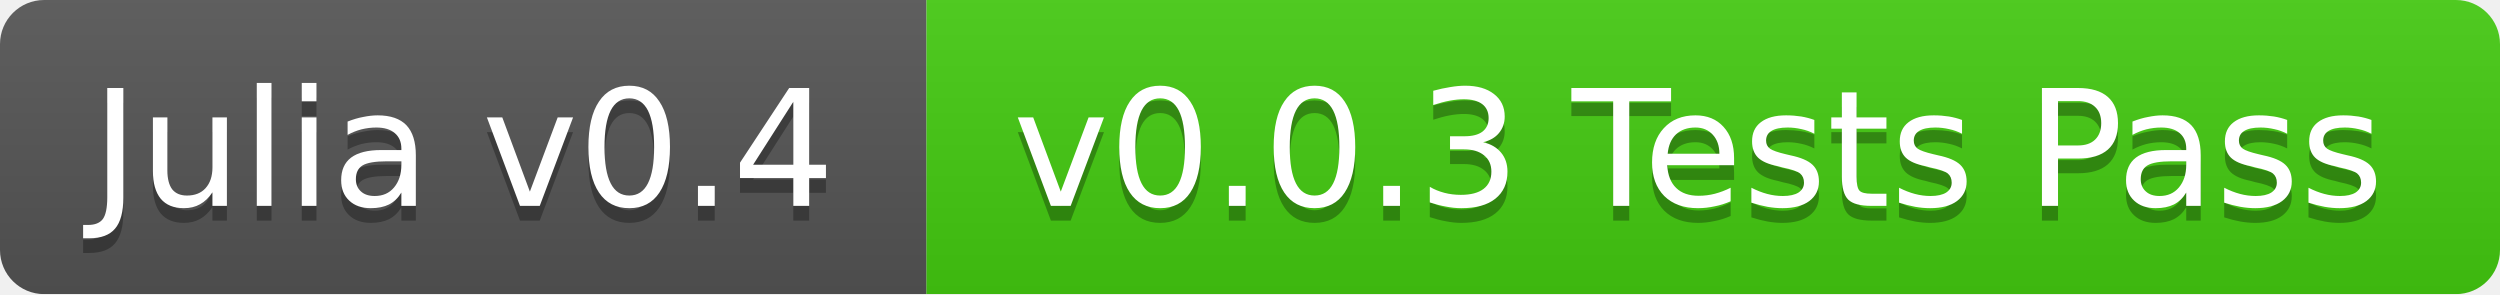
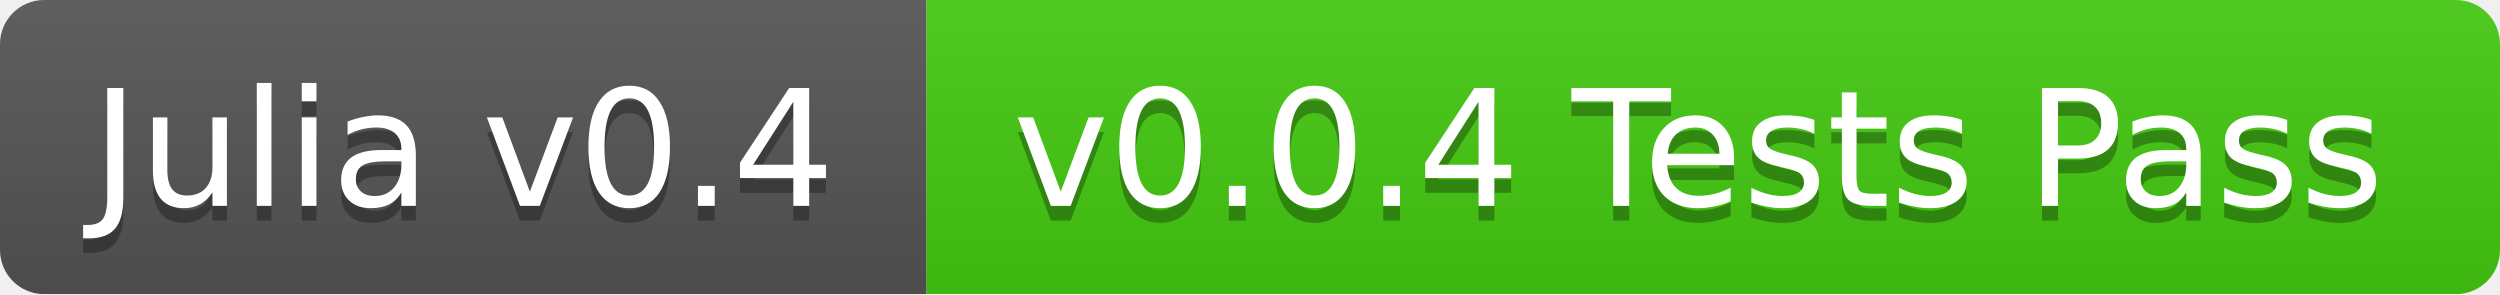
<svg xmlns="http://www.w3.org/2000/svg" width="170" height="20">
  <linearGradient id="b" x2="0" y2="100%">
    <stop offset="0" stop-color="#bbb" stop-opacity=".1" />
    <stop offset="1" stop-opacity=".1" />
  </linearGradient>
  <mask id="a">
    <rect width="170" height="20" rx="3" fill="#fff" />
  </mask>
  <g mask="url(#a)">
    <path fill="#555" d="M0 0h63v20H0z" />
    <path fill="#4c1" d="M63 0h107v20H63z" />
    <path fill="url(#b)" d="M0 0h170v20H0z" />
  </g>
  <g fill="#fff" text-anchor="middle" font-family="DejaVu Sans,Verdana,Geneva,sans-serif" font-size="11">
    <text x="31.5" y="15" fill="#010101" fill-opacity=".3">Julia v0.4</text>
    <text x="31.5" y="14">Julia v0.4</text>
-     <text x="115.5" y="15" fill="#010101" fill-opacity=".3">v0.0.3 Tests Pass</text>
-     <text x="115.5" y="14">v0.0.3 Tests Pass</text>
+     <text x="115.5" y="15" fill="#010101" fill-opacity=".3">v0.0.4 Tests Pass</text>
+     <text x="115.5" y="14">v0.0.4 Tests Pass</text>
  </g>
</svg>
